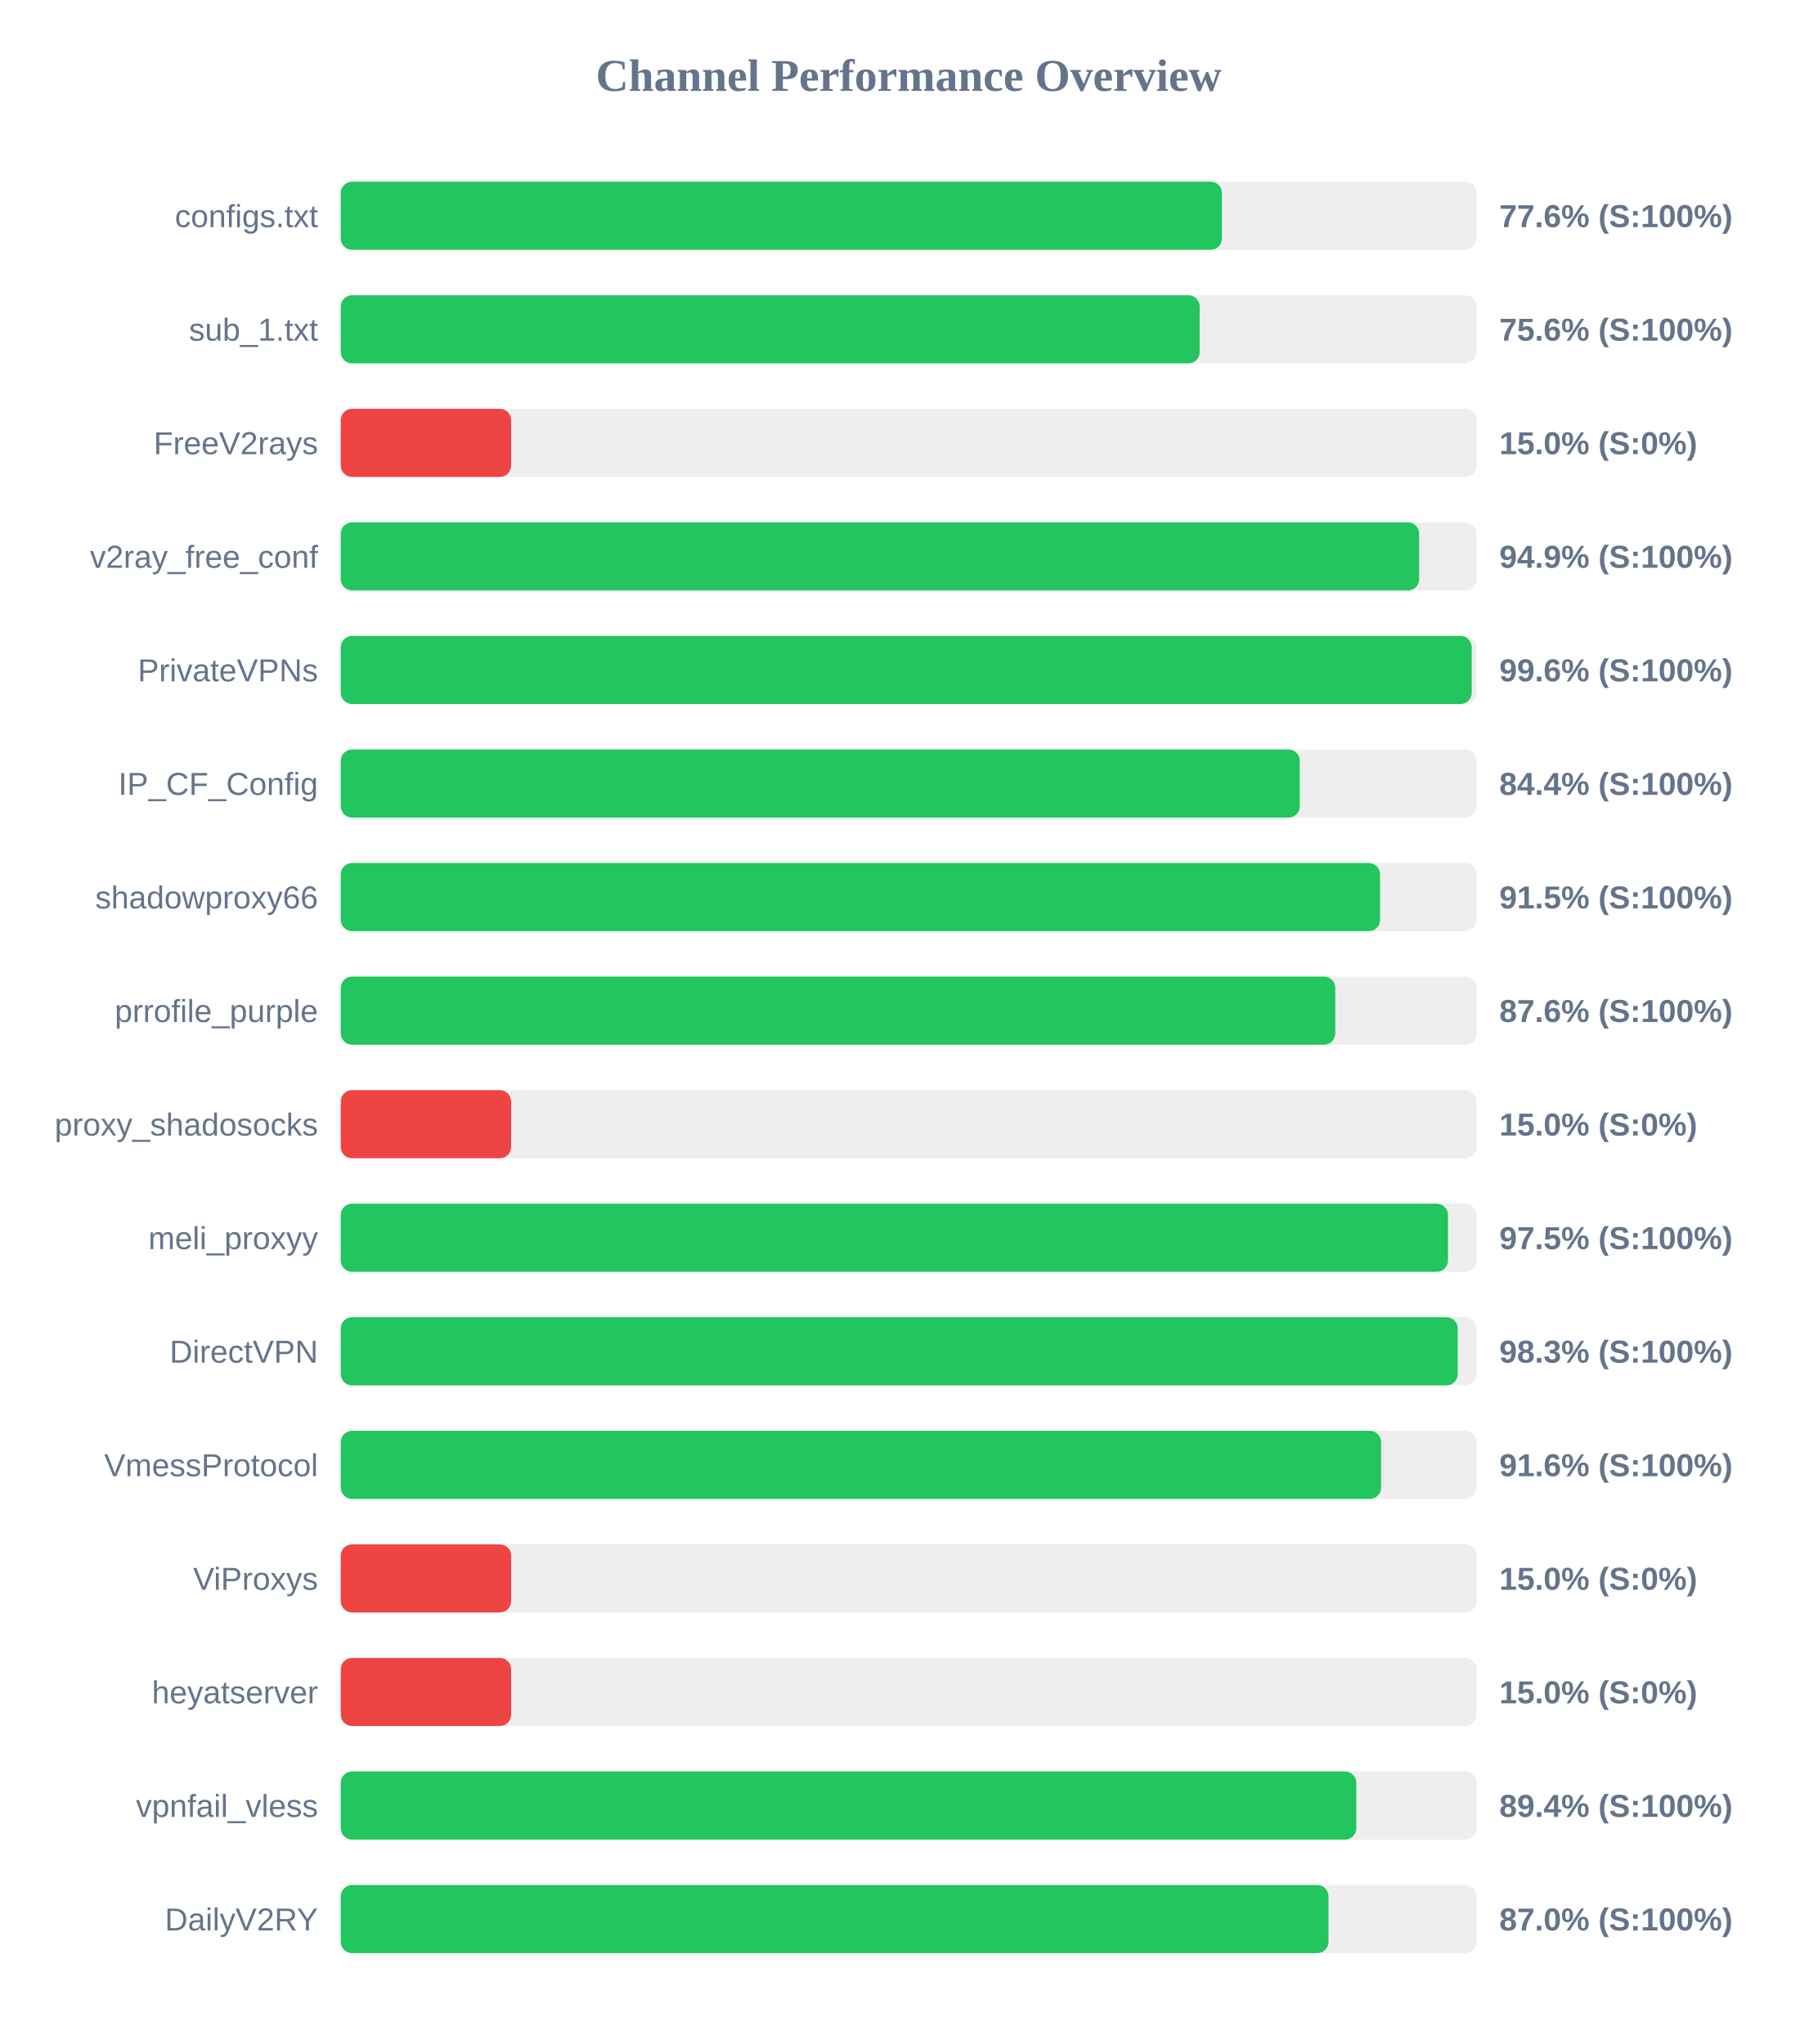
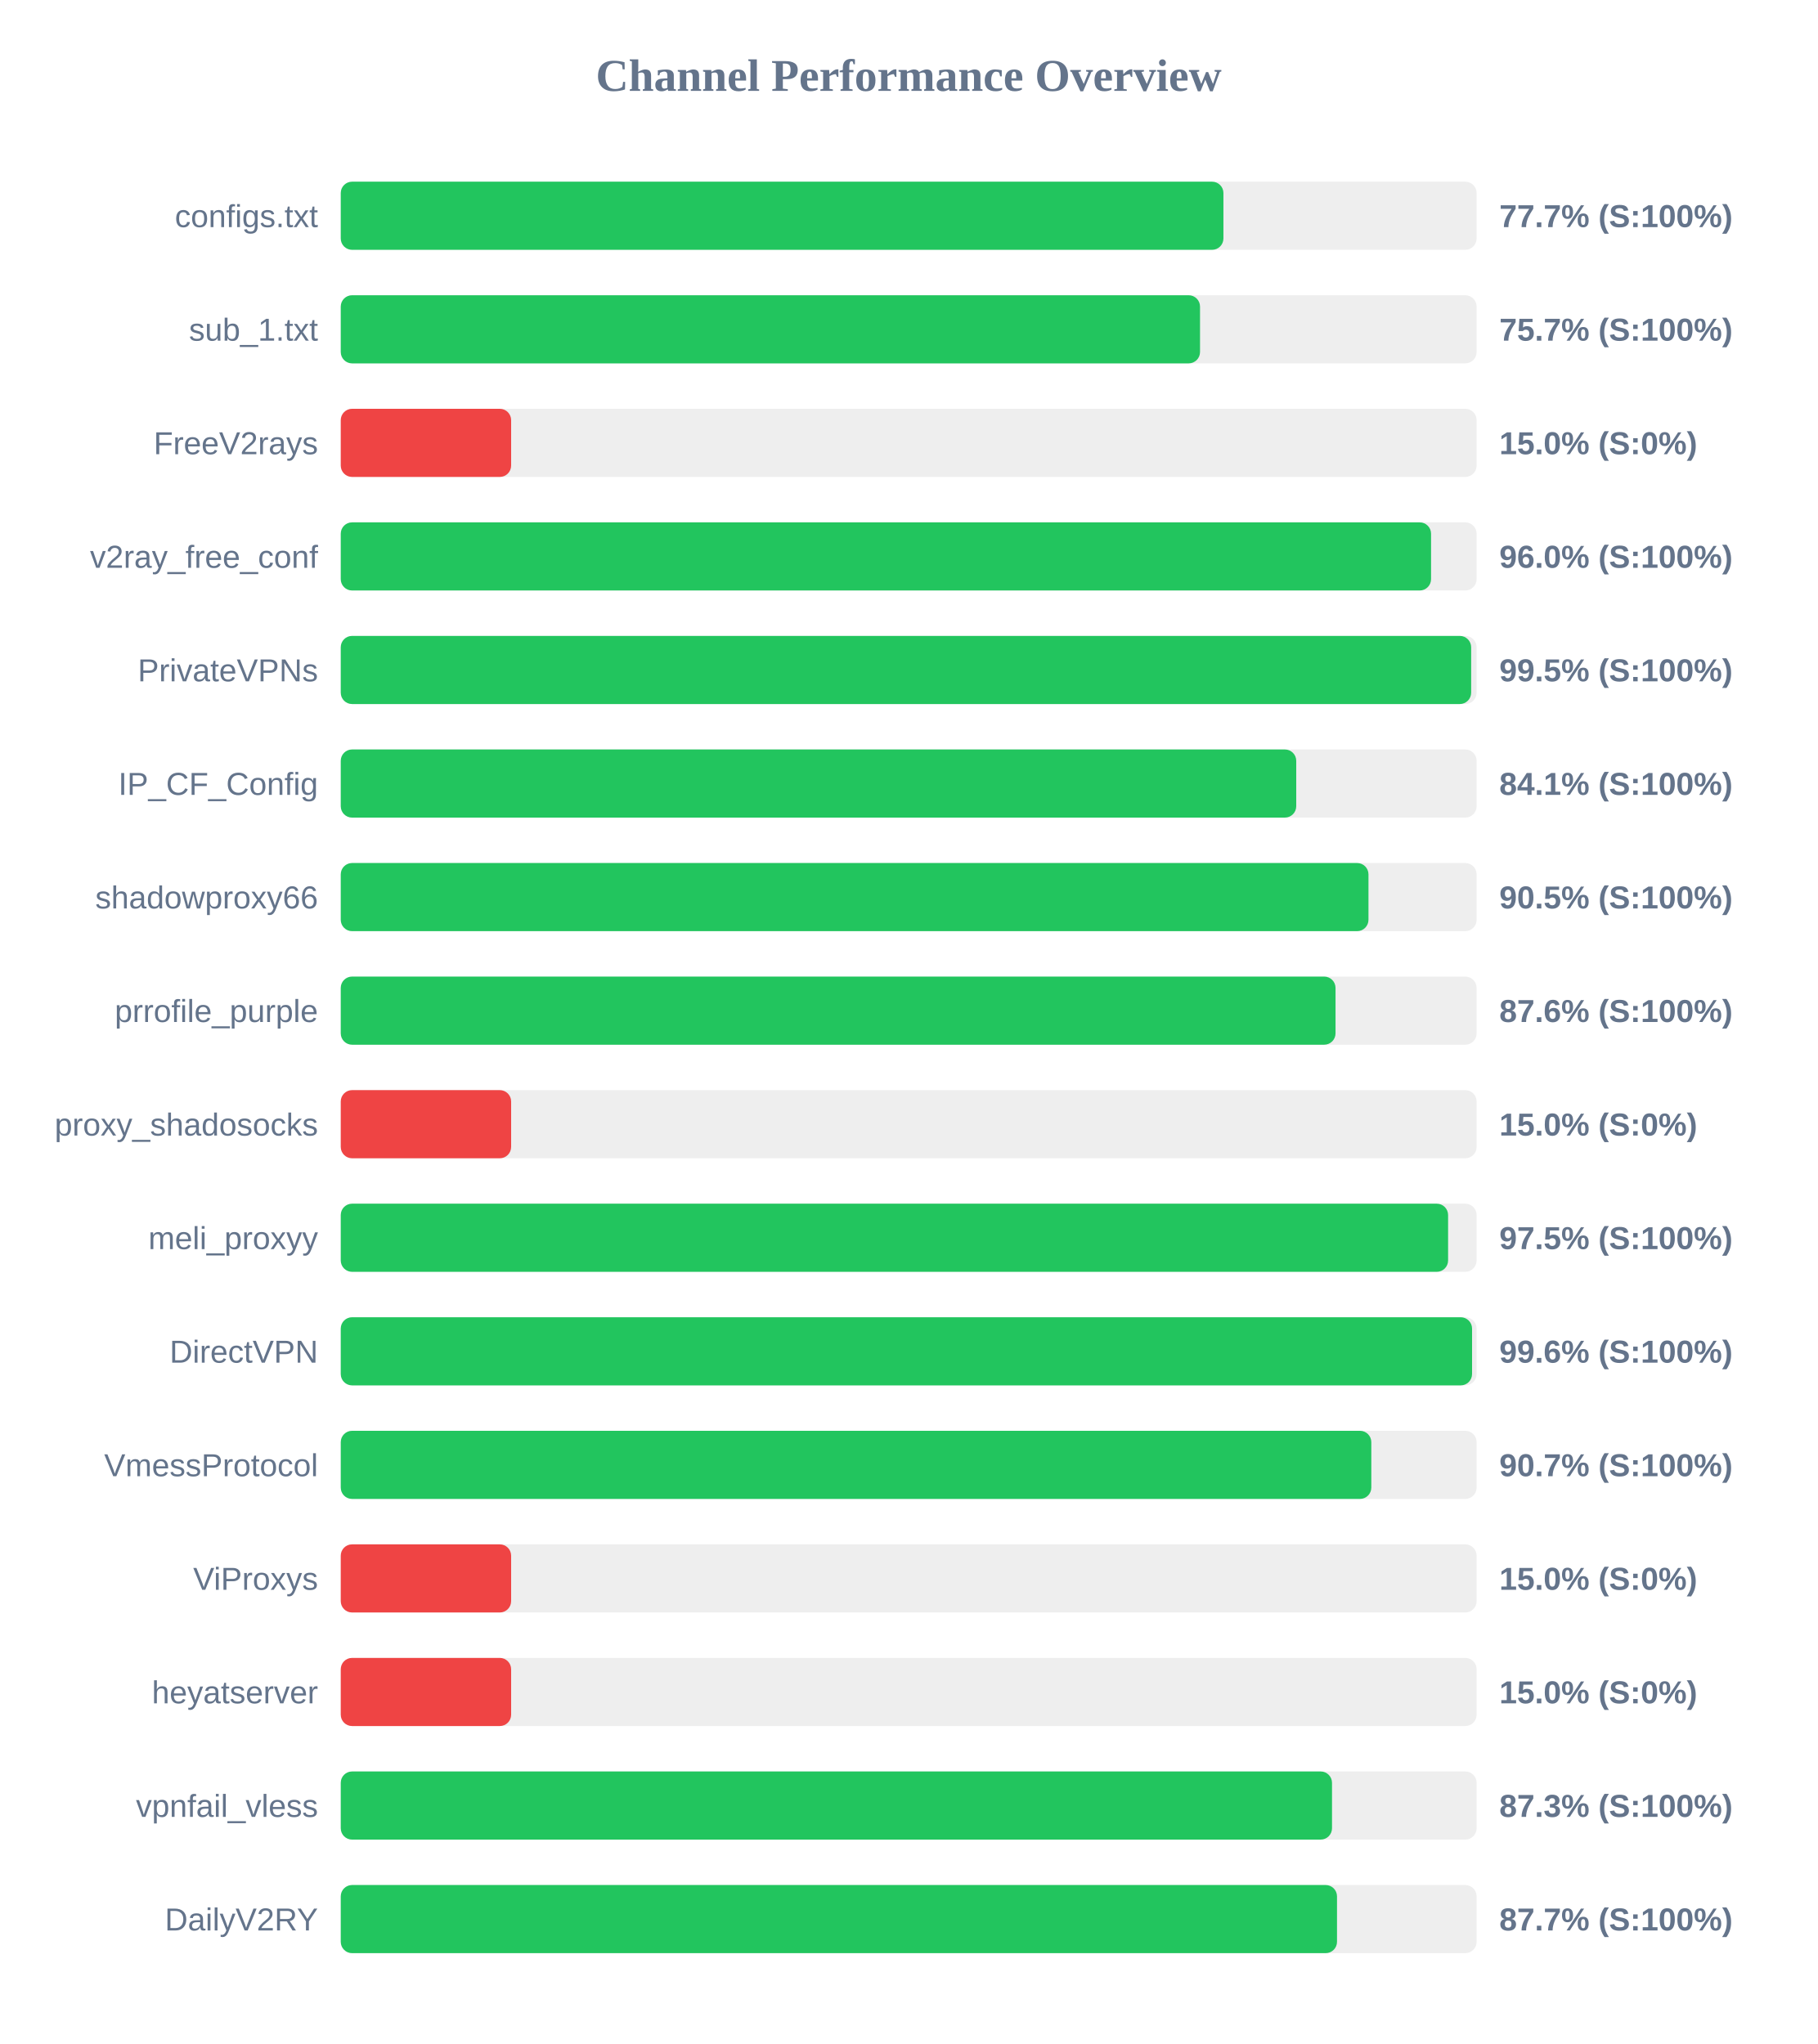
<svg xmlns="http://www.w3.org/2000/svg" width="800" height="900" version="1.1">
  <style>
        .row { font: 14px Arial; fill: #64748b; }
        .score { font: bold 14px Arial; fill: #64748b; }
    </style>
  <text x="400" y="40" text-anchor="middle" font-size="20px" font-weight="bold" fill="#64748b">Channel Performance Overview</text>
  <rect x="150" y="80" width="500" height="30" fill="#eee" rx="5" />
-   <rect x="150" y="80" width="387.9" height="30" fill="#22c55e" rx="5" />
+   <rect x="150" y="80" width="388.55" height="30" fill="#22c55e" rx="5" />
  <text x="140" y="100" text-anchor="end" class="row">configs.txt</text>
-   <text x="660" y="100" text-anchor="start" class="score">77.6% (S:100%)</text>
+   <text x="660" y="100" text-anchor="start" class="score">77.7% (S:100%)</text>
  <rect x="150" y="130" width="500" height="30" fill="#eee" rx="5" />
-   <rect x="150" y="130" width="378.1" height="30" fill="#22c55e" rx="5" />
+   <rect x="150" y="130" width="378.25" height="30" fill="#22c55e" rx="5" />
  <text x="140" y="150" text-anchor="end" class="row">sub_1.txt</text>
-   <text x="660" y="150" text-anchor="start" class="score">75.6% (S:100%)</text>
+   <text x="660" y="150" text-anchor="start" class="score">75.7% (S:100%)</text>
  <rect x="150" y="180" width="500" height="30" fill="#eee" rx="5" />
  <rect x="150" y="180" width="75.0" height="30" fill="#ef4444" rx="5" />
  <text x="140" y="200" text-anchor="end" class="row">FreeV2rays</text>
  <text x="660" y="200" text-anchor="start" class="score">15.0% (S:0%)</text>
  <rect x="150" y="230" width="500" height="30" fill="#eee" rx="5" />
-   <rect x="150" y="230" width="474.7" height="30" fill="#22c55e" rx="5" />
+   <rect x="150" y="230" width="479.95" height="30" fill="#22c55e" rx="5" />
  <text x="140" y="250" text-anchor="end" class="row">v2ray_free_conf</text>
-   <text x="660" y="250" text-anchor="start" class="score">94.9% (S:100%)</text>
+   <text x="660" y="250" text-anchor="start" class="score">96.0% (S:100%)</text>
  <rect x="150" y="280" width="500" height="30" fill="#eee" rx="5" />
-   <rect x="150" y="280" width="497.85" height="30" fill="#22c55e" rx="5" />
+   <rect x="150" y="280" width="497.6" height="30" fill="#22c55e" rx="5" />
  <text x="140" y="300" text-anchor="end" class="row">PrivateVPNs</text>
-   <text x="660" y="300" text-anchor="start" class="score">99.6% (S:100%)</text>
+   <text x="660" y="300" text-anchor="start" class="score">99.5% (S:100%)</text>
  <rect x="150" y="330" width="500" height="30" fill="#eee" rx="5" />
-   <rect x="150" y="330" width="422.15" height="30" fill="#22c55e" rx="5" />
+   <rect x="150" y="330" width="420.6" height="30" fill="#22c55e" rx="5" />
  <text x="140" y="350" text-anchor="end" class="row">IP_CF_Config</text>
-   <text x="660" y="350" text-anchor="start" class="score">84.4% (S:100%)</text>
+   <text x="660" y="350" text-anchor="start" class="score">84.1% (S:100%)</text>
  <rect x="150" y="380" width="500" height="30" fill="#eee" rx="5" />
-   <rect x="150" y="380" width="457.5" height="30" fill="#22c55e" rx="5" />
+   <rect x="150" y="380" width="452.4" height="30" fill="#22c55e" rx="5" />
  <text x="140" y="400" text-anchor="end" class="row">shadowproxy66</text>
-   <text x="660" y="400" text-anchor="start" class="score">91.5% (S:100%)</text>
+   <text x="660" y="400" text-anchor="start" class="score">90.5% (S:100%)</text>
  <rect x="150" y="430" width="500" height="30" fill="#eee" rx="5" />
-   <rect x="150" y="430" width="437.8" height="30" fill="#22c55e" rx="5" />
+   <rect x="150" y="430" width="437.9" height="30" fill="#22c55e" rx="5" />
  <text x="140" y="450" text-anchor="end" class="row">prrofile_purple</text>
  <text x="660" y="450" text-anchor="start" class="score">87.6% (S:100%)</text>
  <rect x="150" y="480" width="500" height="30" fill="#eee" rx="5" />
  <rect x="150" y="480" width="75.0" height="30" fill="#ef4444" rx="5" />
  <text x="140" y="500" text-anchor="end" class="row">proxy_shadosocks</text>
  <text x="660" y="500" text-anchor="start" class="score">15.0% (S:0%)</text>
  <rect x="150" y="530" width="500" height="30" fill="#eee" rx="5" />
-   <rect x="150" y="530" width="487.4" height="30" fill="#22c55e" rx="5" />
+   <rect x="150" y="530" width="487.45" height="30" fill="#22c55e" rx="5" />
  <text x="140" y="550" text-anchor="end" class="row">meli_proxyy</text>
  <text x="660" y="550" text-anchor="start" class="score">97.5% (S:100%)</text>
  <rect x="150" y="580" width="500" height="30" fill="#eee" rx="5" />
-   <rect x="150" y="580" width="491.7" height="30" fill="#22c55e" rx="5" />
+   <rect x="150" y="580" width="498.0" height="30" fill="#22c55e" rx="5" />
  <text x="140" y="600" text-anchor="end" class="row">DirectVPN</text>
-   <text x="660" y="600" text-anchor="start" class="score">98.3% (S:100%)</text>
+   <text x="660" y="600" text-anchor="start" class="score">99.6% (S:100%)</text>
  <rect x="150" y="630" width="500" height="30" fill="#eee" rx="5" />
-   <rect x="150" y="630" width="457.95" height="30" fill="#22c55e" rx="5" />
+   <rect x="150" y="630" width="453.65" height="30" fill="#22c55e" rx="5" />
  <text x="140" y="650" text-anchor="end" class="row">VmessProtocol</text>
-   <text x="660" y="650" text-anchor="start" class="score">91.6% (S:100%)</text>
+   <text x="660" y="650" text-anchor="start" class="score">90.7% (S:100%)</text>
  <rect x="150" y="680" width="500" height="30" fill="#eee" rx="5" />
  <rect x="150" y="680" width="75.0" height="30" fill="#ef4444" rx="5" />
  <text x="140" y="700" text-anchor="end" class="row">ViProxys</text>
  <text x="660" y="700" text-anchor="start" class="score">15.0% (S:0%)</text>
  <rect x="150" y="730" width="500" height="30" fill="#eee" rx="5" />
  <rect x="150" y="730" width="75.0" height="30" fill="#ef4444" rx="5" />
  <text x="140" y="750" text-anchor="end" class="row">heyatserver</text>
  <text x="660" y="750" text-anchor="start" class="score">15.0% (S:0%)</text>
  <rect x="150" y="780" width="500" height="30" fill="#eee" rx="5" />
-   <rect x="150" y="780" width="447.05" height="30" fill="#22c55e" rx="5" />
+   <rect x="150" y="780" width="436.35" height="30" fill="#22c55e" rx="5" />
  <text x="140" y="800" text-anchor="end" class="row">vpnfail_vless</text>
-   <text x="660" y="800" text-anchor="start" class="score">89.4% (S:100%)</text>
+   <text x="660" y="800" text-anchor="start" class="score">87.3% (S:100%)</text>
  <rect x="150" y="830" width="500" height="30" fill="#eee" rx="5" />
-   <rect x="150" y="830" width="434.8" height="30" fill="#22c55e" rx="5" />
+   <rect x="150" y="830" width="438.55" height="30" fill="#22c55e" rx="5" />
  <text x="140" y="850" text-anchor="end" class="row">DailyV2RY</text>
-   <text x="660" y="850" text-anchor="start" class="score">87.0% (S:100%)</text>
+   <text x="660" y="850" text-anchor="start" class="score">87.7% (S:100%)</text>
</svg>
